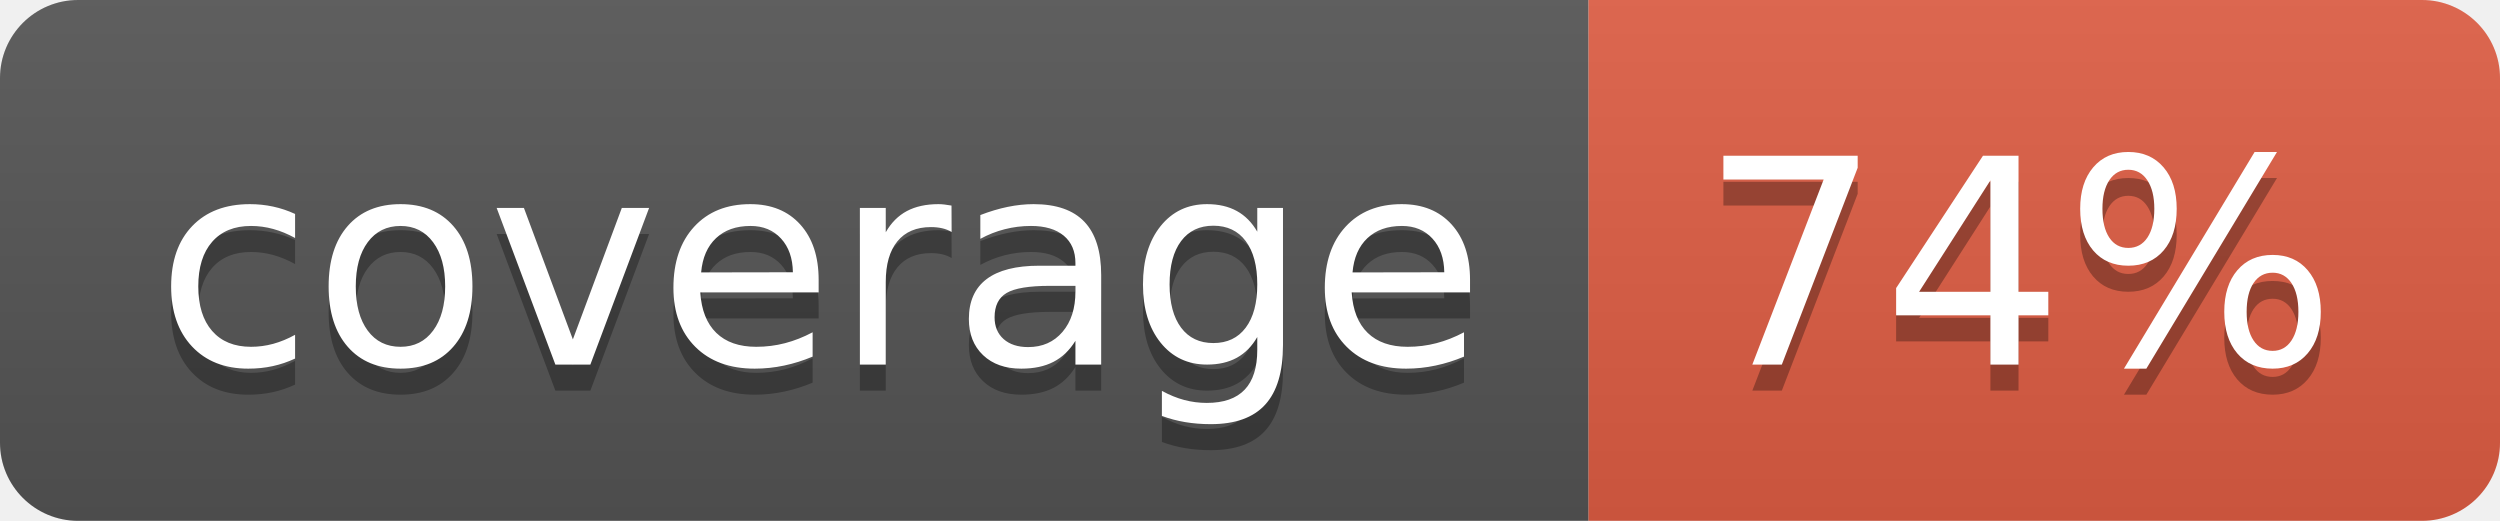
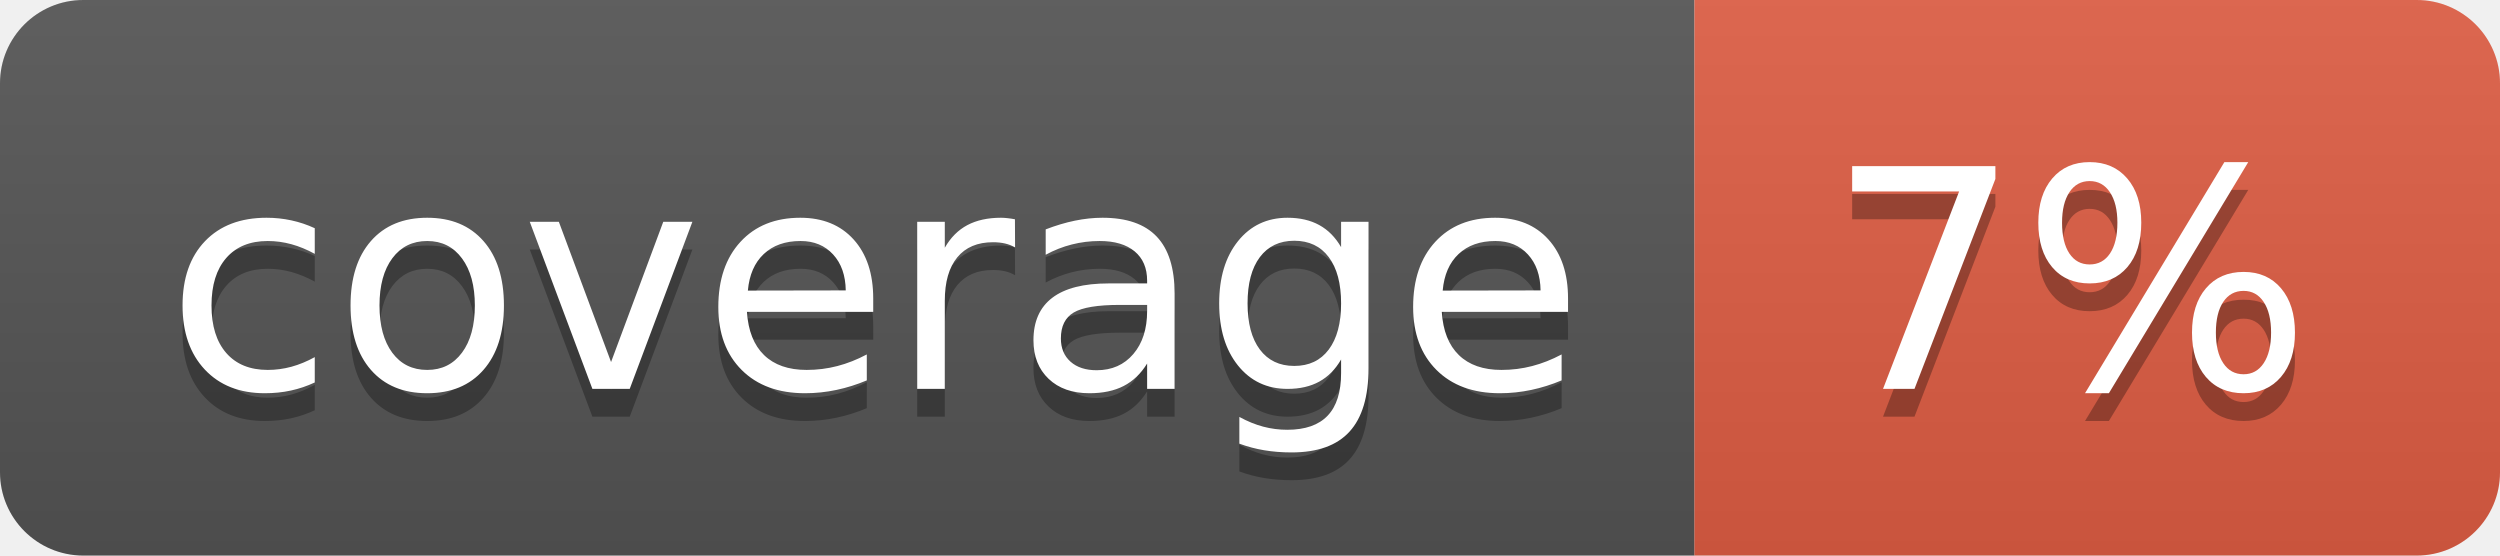
- <svg xmlns="http://www.w3.org/2000/svg" width="96" height="20" role="img" aria-label="coverage: 74%">
+ <svg xmlns="http://www.w3.org/2000/svg" width="90" height="20" role="img" aria-label="coverage: 7%">
  <linearGradient id="s" x2="0" y2="100%">
    <stop offset="0" stop-color="#bbb" stop-opacity=".1" />
    <stop offset="1" stop-opacity=".1" />
  </linearGradient>
  <clipPath id="r">
-     <rect width="96" height="20" rx="3" fill="#fff" />
+     <rect width="90" height="20" rx="3" fill="#fff" />
  </clipPath>
  <g clip-path="url(#r)">
    <rect width="61" height="20" fill="#555" />
-     <rect x="61" width="35" height="20" fill="#e05d44" />
-     <rect width="96" height="20" fill="url(#s)" />
+     <rect x="61" width="29" height="20" fill="#e05d44" />
+     <rect width="90" height="20" fill="url(#s)" />
  </g>
  <g fill="#fff" text-anchor="middle" font-family="Verdana,Geneva,DejaVu Sans,sans-serif" text-rendering="geometricPrecision" font-size="110">
    <text aria-hidden="true" x="315" y="150" fill="#010101" fill-opacity=".3" transform="scale(.1)" textLength="510">coverage</text>
    <text x="315" y="140" transform="scale(.1)" fill="#fff" textLength="510">coverage</text>
-     <text aria-hidden="true" x="775" y="150" fill="#010101" fill-opacity=".3" transform="scale(.1)" textLength="250">74%</text>
-     <text x="775" y="140" transform="scale(.1)" fill="#fff" textLength="250">74%</text>
+     <text aria-hidden="true" x="745" y="150" fill="#010101" fill-opacity=".3" transform="scale(.1)" textLength="190">7%</text>
+     <text x="745" y="140" transform="scale(.1)" fill="#fff" textLength="190">7%</text>
  </g>
</svg>
